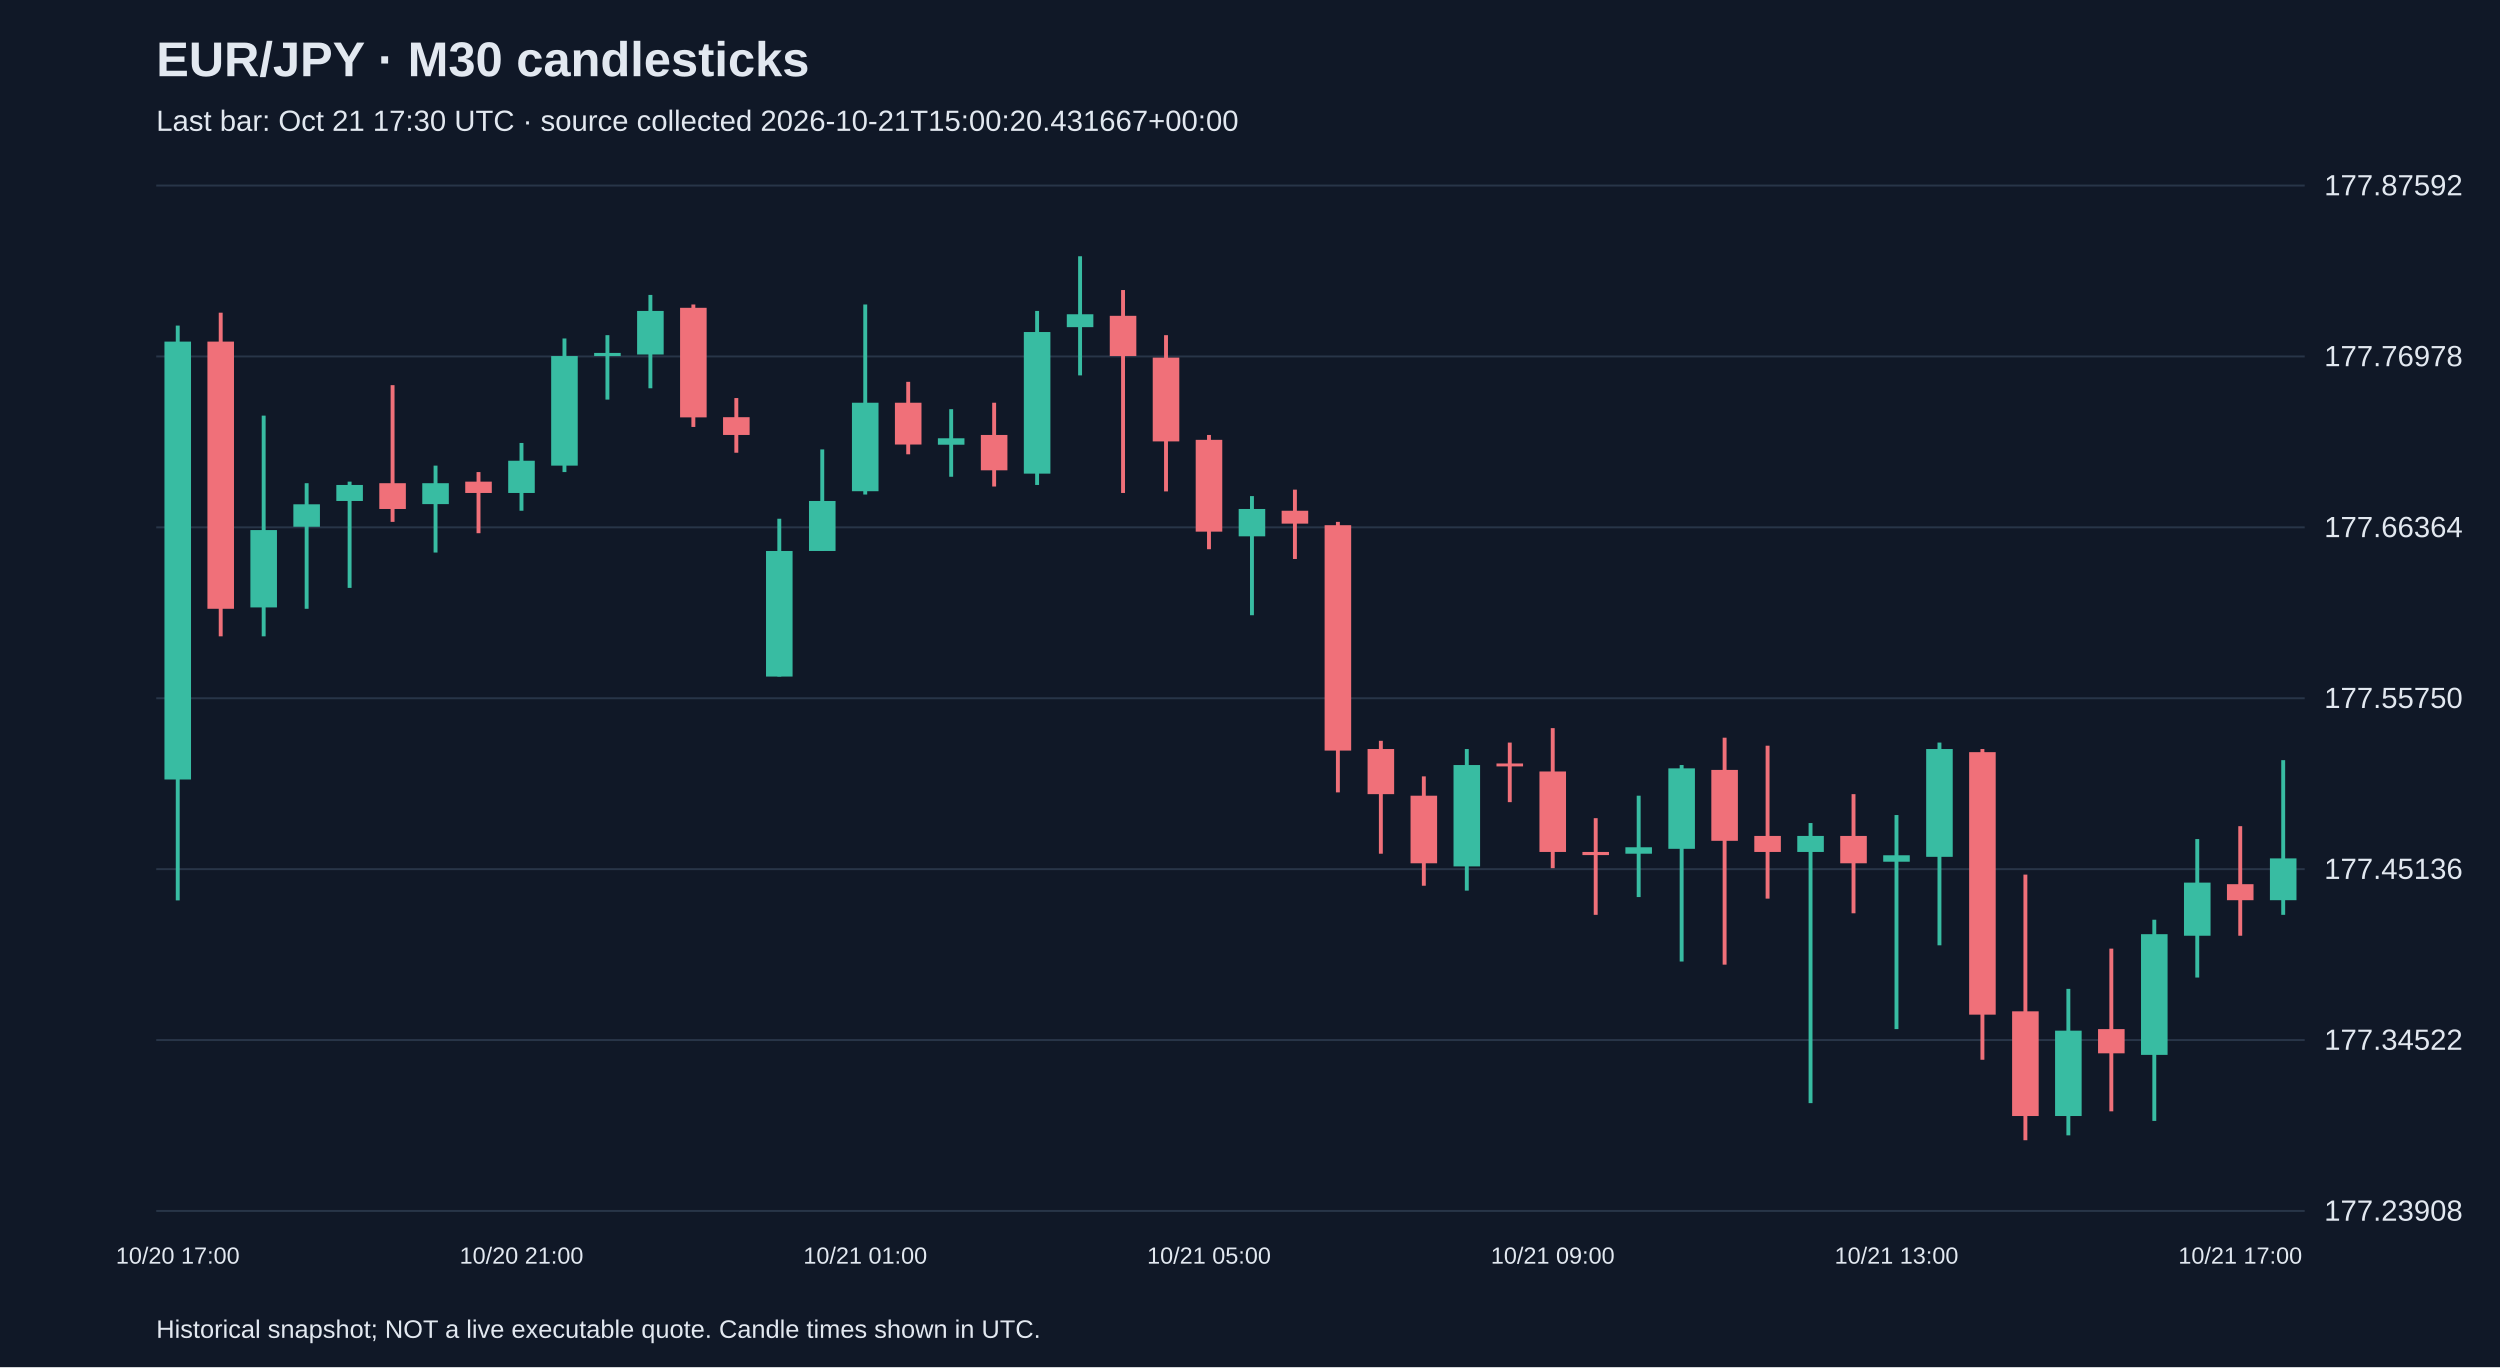
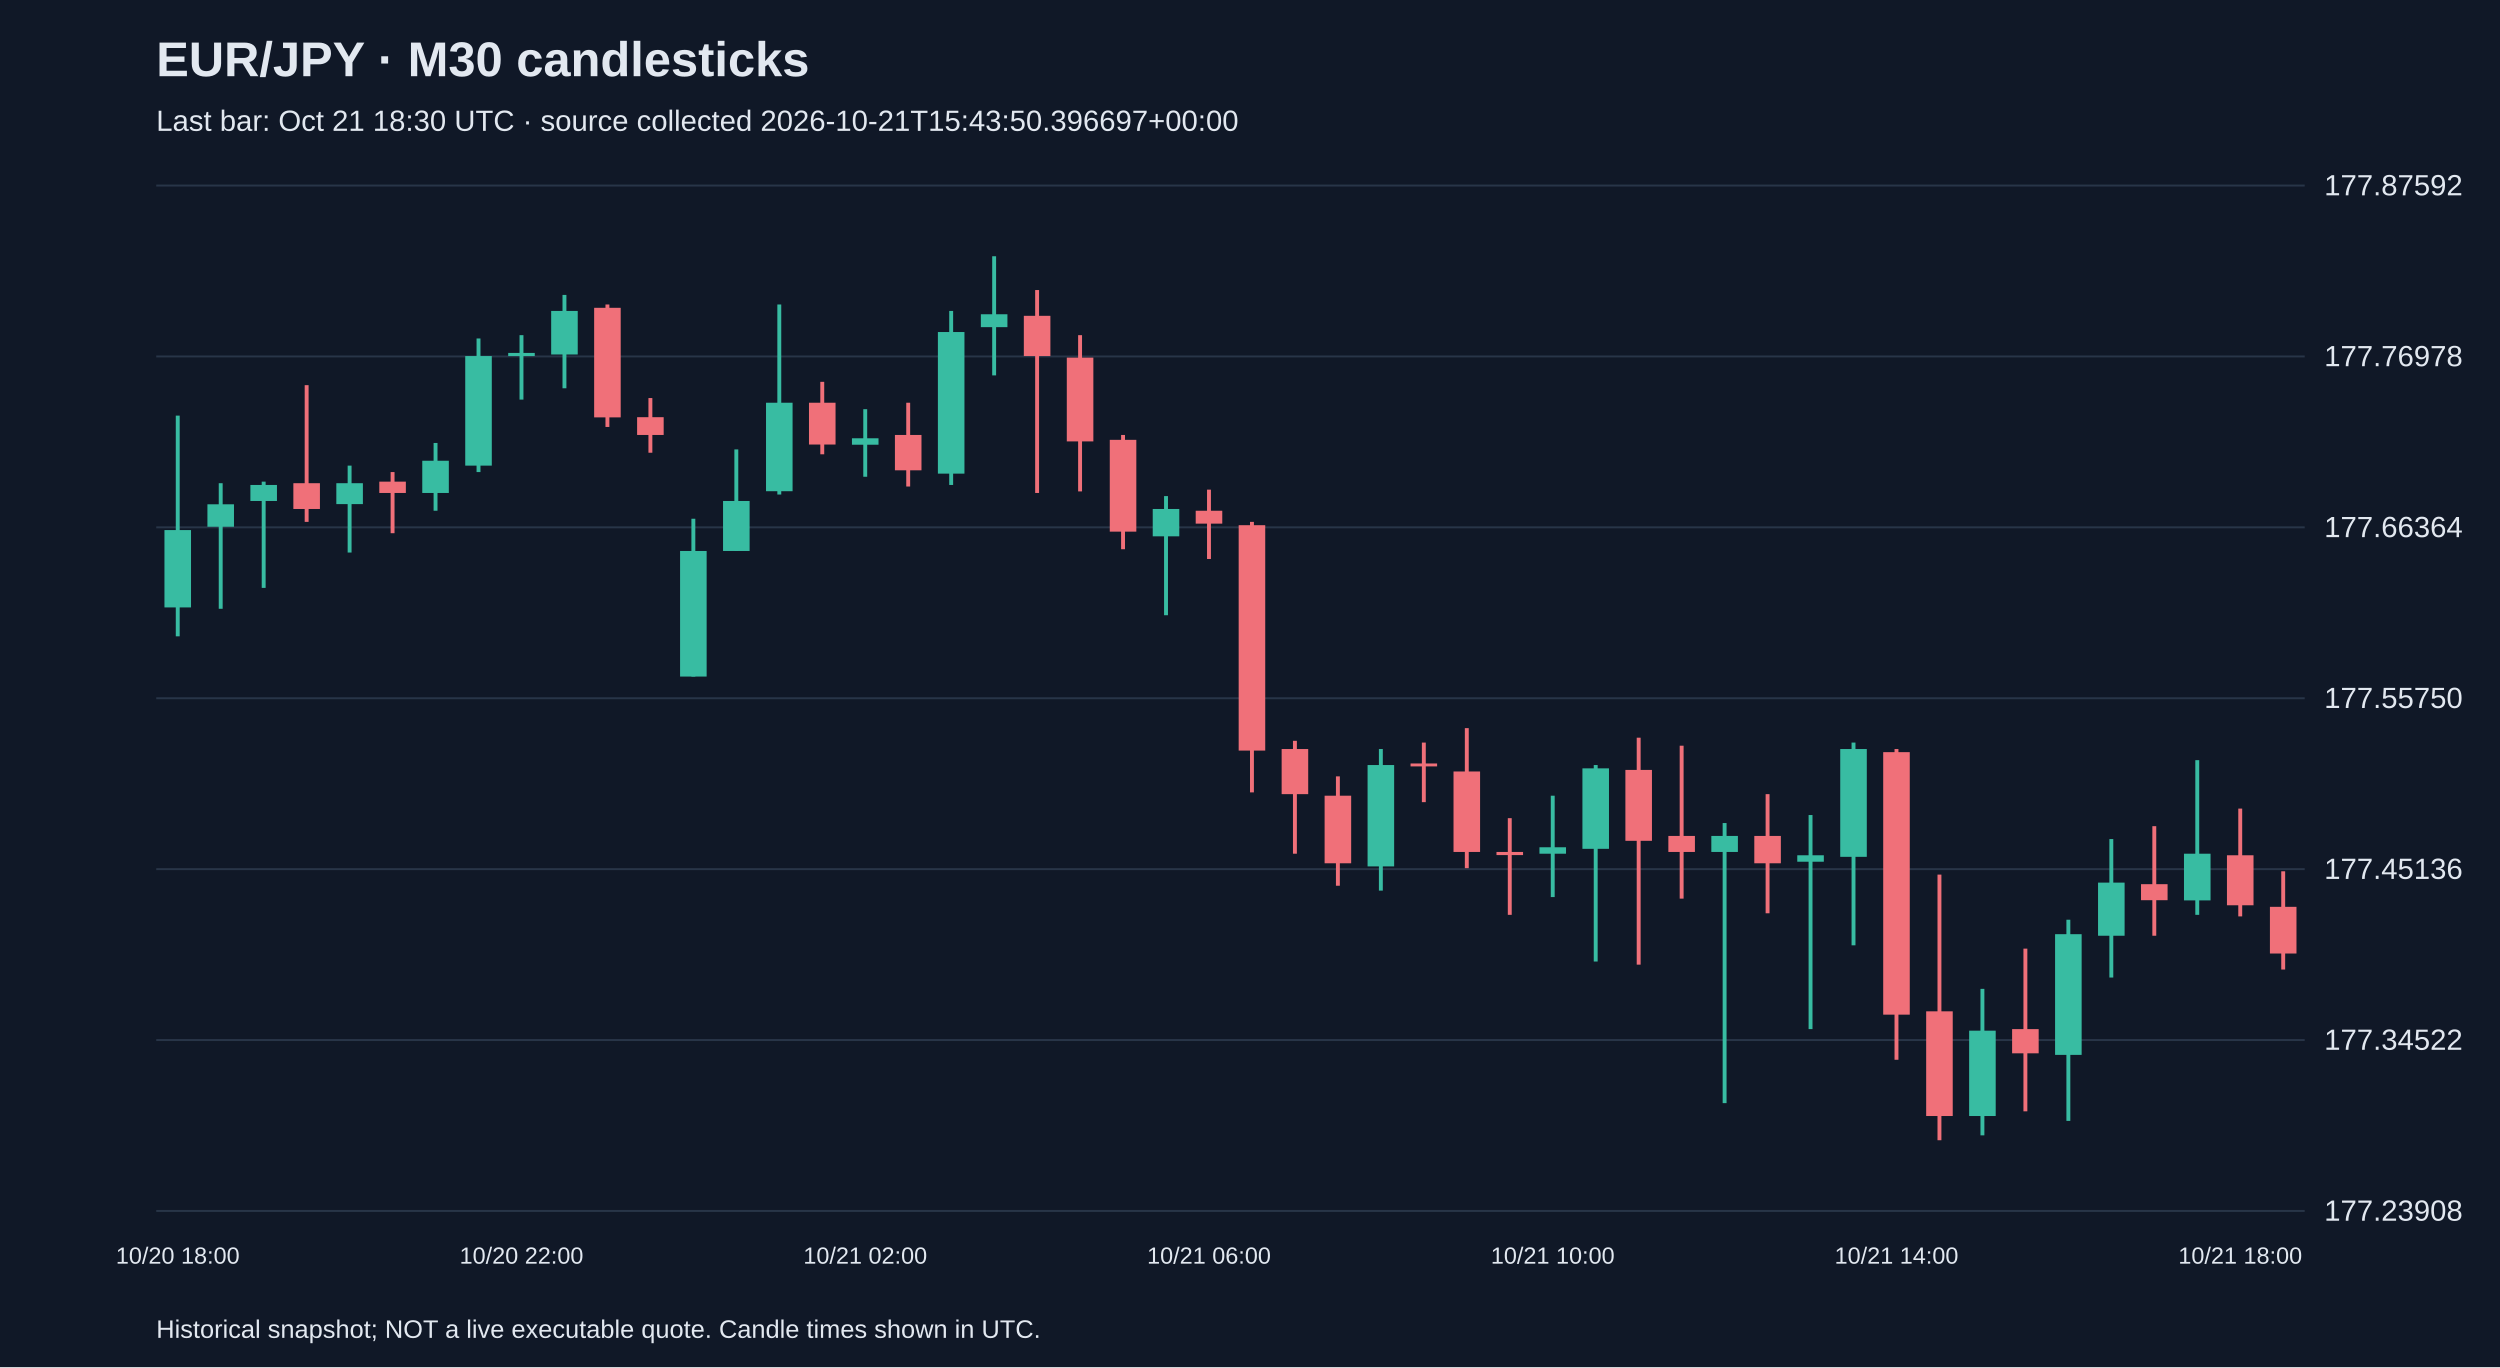
<svg xmlns="http://www.w3.org/2000/svg" viewBox="0 0 1280 700">
  <rect width="100%" height="100%" fill="#101827" />
  <style>text{font-family:Arial,sans-serif;fill:#e2e8f0}</style>
  <text x="80" y="39" font-size="25" font-weight="bold">EUR/JPY · M30 candlesticks</text>
-   <text x="80" y="67" font-size="15" fill="#a6b1c5">Last bar: Oct 21 17:30 UTC · source collected 2026-10-21T15:00:20.431667+00:00</text>
+   <text x="80" y="67" font-size="15" fill="#a6b1c5">Last bar: Oct 21 18:30 UTC · source collected 2026-10-21T15:43:50.396697+00:00</text>
  <line x1="80" y1="620.0" x2="1180" y2="620.0" stroke="#283548" />
  <text x="1190" y="625.0" font-size="15">177.23908</text>
  <line x1="80" y1="532.5" x2="1180" y2="532.5" stroke="#283548" />
  <text x="1190" y="537.5" font-size="15">177.34522</text>
  <line x1="80" y1="445.0" x2="1180" y2="445.0" stroke="#283548" />
  <text x="1190" y="450.0" font-size="15">177.45136</text>
  <line x1="80" y1="357.5" x2="1180" y2="357.5" stroke="#283548" />
  <text x="1190" y="362.5" font-size="15">177.55750</text>
  <line x1="80" y1="270.0" x2="1180" y2="270.0" stroke="#283548" />
  <text x="1190" y="275.0" font-size="15">177.66364</text>
  <line x1="80" y1="182.5" x2="1180" y2="182.5" stroke="#283548" />
  <text x="1190" y="187.5" font-size="15">177.76978</text>
  <line x1="80" y1="95.0" x2="1180" y2="95.0" stroke="#283548" />
  <text x="1190" y="100.0" font-size="15">177.87592</text>
-   <line x1="91.0" y1="166.7" x2="91.0" y2="461.0" stroke="#38bca2" stroke-width="2" />
-   <rect x="84.2" y="174.9" width="13.6" height="224.2" fill="#38bca2" />
-   <text x="91.0" y="647" text-anchor="middle" font-size="12">10/20 17:00</text>
-   <line x1="113.0" y1="160.1" x2="113.0" y2="325.8" stroke="#f07079" stroke-width="2" />
-   <rect x="106.2" y="174.9" width="13.6" height="136.8" fill="#f07079" />
-   <line x1="135.0" y1="212.8" x2="135.0" y2="325.8" stroke="#38bca2" stroke-width="2" />
-   <rect x="128.2" y="271.4" width="13.6" height="39.6" fill="#38bca2" />
-   <line x1="157.0" y1="247.4" x2="157.0" y2="311.7" stroke="#38bca2" stroke-width="2" />
-   <rect x="150.2" y="258.2" width="13.6" height="11.5" fill="#38bca2" />
-   <line x1="179.0" y1="246.6" x2="179.0" y2="301.0" stroke="#38bca2" stroke-width="2" />
-   <rect x="172.2" y="248.3" width="13.6" height="8.2" fill="#38bca2" />
-   <line x1="201.0" y1="197.2" x2="201.0" y2="267.2" stroke="#f07079" stroke-width="2" />
-   <rect x="194.2" y="247.4" width="13.6" height="13.2" fill="#f07079" />
-   <line x1="223.0" y1="238.4" x2="223.0" y2="282.9" stroke="#38bca2" stroke-width="2" />
-   <rect x="216.2" y="247.4" width="13.6" height="10.7" fill="#38bca2" />
-   <line x1="245.0" y1="241.7" x2="245.0" y2="273.0" stroke="#f07079" stroke-width="2" />
-   <rect x="238.2" y="246.6" width="13.6" height="5.8" fill="#f07079" />
-   <line x1="267.0" y1="226.8" x2="267.0" y2="261.5" stroke="#38bca2" stroke-width="2" />
-   <rect x="260.2" y="235.9" width="13.6" height="16.5" fill="#38bca2" />
-   <text x="267.0" y="647" text-anchor="middle" font-size="12">10/20 21:00</text>
-   <line x1="289.0" y1="173.3" x2="289.0" y2="241.7" stroke="#38bca2" stroke-width="2" />
-   <rect x="282.2" y="182.3" width="13.6" height="56.1" fill="#38bca2" />
-   <line x1="311.0" y1="171.6" x2="311.0" y2="204.6" stroke="#38bca2" stroke-width="2" />
-   <rect x="304.2" y="180.7" width="13.6" height="1.6" fill="#38bca2" />
-   <line x1="333.0" y1="151.0" x2="333.0" y2="198.8" stroke="#38bca2" stroke-width="2" />
-   <rect x="326.2" y="159.2" width="13.6" height="22.3" fill="#38bca2" />
-   <line x1="355.0" y1="155.9" x2="355.0" y2="218.6" stroke="#f07079" stroke-width="2" />
-   <rect x="348.2" y="157.6" width="13.6" height="56.1" fill="#f07079" />
-   <line x1="377.0" y1="203.8" x2="377.0" y2="231.8" stroke="#f07079" stroke-width="2" />
-   <rect x="370.2" y="213.6" width="13.6" height="9.1" fill="#f07079" />
-   <line x1="399.0" y1="265.6" x2="399.0" y2="346.4" stroke="#38bca2" stroke-width="2" />
-   <rect x="392.2" y="282.1" width="13.6" height="64.3" fill="#38bca2" />
-   <line x1="421.0" y1="230.1" x2="421.0" y2="282.1" stroke="#38bca2" stroke-width="2" />
-   <rect x="414.2" y="256.5" width="13.6" height="25.6" fill="#38bca2" />
-   <line x1="443.0" y1="155.9" x2="443.0" y2="253.2" stroke="#38bca2" stroke-width="2" />
-   <rect x="436.2" y="206.2" width="13.6" height="45.3" fill="#38bca2" />
-   <text x="443.0" y="647" text-anchor="middle" font-size="12">10/21 01:00</text>
-   <line x1="465.0" y1="195.5" x2="465.0" y2="232.6" stroke="#f07079" stroke-width="2" />
-   <rect x="458.2" y="206.2" width="13.6" height="21.4" fill="#f07079" />
-   <line x1="487.0" y1="209.5" x2="487.0" y2="244.1" stroke="#38bca2" stroke-width="2" />
-   <rect x="480.2" y="224.4" width="13.6" height="3.3" fill="#38bca2" />
-   <line x1="509.0" y1="206.2" x2="509.0" y2="249.1" stroke="#f07079" stroke-width="2" />
-   <rect x="502.2" y="222.7" width="13.6" height="18.1" fill="#f07079" />
-   <line x1="531.0" y1="159.2" x2="531.0" y2="248.3" stroke="#38bca2" stroke-width="2" />
-   <rect x="524.2" y="170.0" width="13.6" height="72.5" fill="#38bca2" />
-   <line x1="553.0" y1="131.2" x2="553.0" y2="192.2" stroke="#38bca2" stroke-width="2" />
-   <rect x="546.2" y="160.9" width="13.6" height="6.6" fill="#38bca2" />
-   <line x1="575.0" y1="148.5" x2="575.0" y2="252.4" stroke="#f07079" stroke-width="2" />
-   <rect x="568.2" y="161.7" width="13.6" height="20.6" fill="#f07079" />
-   <line x1="597.0" y1="171.6" x2="597.0" y2="251.6" stroke="#f07079" stroke-width="2" />
-   <rect x="590.2" y="183.1" width="13.6" height="42.9" fill="#f07079" />
-   <line x1="619.0" y1="222.7" x2="619.0" y2="281.2" stroke="#f07079" stroke-width="2" />
-   <rect x="612.2" y="225.2" width="13.6" height="47.0" fill="#f07079" />
-   <text x="619.0" y="647" text-anchor="middle" font-size="12">10/21 05:00</text>
-   <line x1="641.0" y1="254.0" x2="641.0" y2="315.0" stroke="#38bca2" stroke-width="2" />
-   <rect x="634.2" y="260.6" width="13.6" height="14.0" fill="#38bca2" />
-   <line x1="663.0" y1="250.7" x2="663.0" y2="286.2" stroke="#f07079" stroke-width="2" />
-   <rect x="656.2" y="261.5" width="13.6" height="6.6" fill="#f07079" />
-   <line x1="685.0" y1="267.2" x2="685.0" y2="405.7" stroke="#f07079" stroke-width="2" />
-   <rect x="678.2" y="268.9" width="13.6" height="115.4" fill="#f07079" />
-   <line x1="707.0" y1="379.3" x2="707.0" y2="437.1" stroke="#f07079" stroke-width="2" />
-   <rect x="700.2" y="383.5" width="13.6" height="23.1" fill="#f07079" />
-   <line x1="729.0" y1="397.5" x2="729.0" y2="453.5" stroke="#f07079" stroke-width="2" />
-   <rect x="722.2" y="407.4" width="13.6" height="34.6" fill="#f07079" />
-   <line x1="751.0" y1="383.5" x2="751.0" y2="456.0" stroke="#38bca2" stroke-width="2" />
-   <rect x="744.2" y="391.7" width="13.6" height="51.9" fill="#38bca2" />
-   <line x1="773.0" y1="380.2" x2="773.0" y2="410.7" stroke="#f07079" stroke-width="2" />
-   <rect x="766.2" y="390.9" width="13.6" height="1.5" fill="#f07079" />
-   <line x1="795.0" y1="372.8" x2="795.0" y2="444.5" stroke="#f07079" stroke-width="2" />
-   <rect x="788.2" y="395.0" width="13.6" height="41.2" fill="#f07079" />
-   <text x="795.0" y="647" text-anchor="middle" font-size="12">10/21 09:00</text>
-   <line x1="817.0" y1="418.9" x2="817.0" y2="468.4" stroke="#f07079" stroke-width="2" />
-   <rect x="810.2" y="436.2" width="13.6" height="1.6" fill="#f07079" />
-   <line x1="839.0" y1="407.4" x2="839.0" y2="459.3" stroke="#38bca2" stroke-width="2" />
-   <rect x="832.2" y="433.8" width="13.6" height="3.3" fill="#38bca2" />
-   <line x1="861.0" y1="391.7" x2="861.0" y2="492.3" stroke="#38bca2" stroke-width="2" />
-   <rect x="854.2" y="393.4" width="13.6" height="41.2" fill="#38bca2" />
-   <line x1="883.0" y1="377.7" x2="883.0" y2="493.9" stroke="#f07079" stroke-width="2" />
-   <rect x="876.2" y="394.2" width="13.6" height="36.3" fill="#f07079" />
-   <line x1="905.0" y1="381.8" x2="905.0" y2="460.1" stroke="#f07079" stroke-width="2" />
-   <rect x="898.2" y="428.0" width="13.6" height="8.2" fill="#f07079" />
-   <line x1="927.0" y1="421.4" x2="927.0" y2="564.8" stroke="#38bca2" stroke-width="2" />
-   <rect x="920.2" y="428.0" width="13.6" height="8.2" fill="#38bca2" />
-   <line x1="949.0" y1="406.6" x2="949.0" y2="467.6" stroke="#f07079" stroke-width="2" />
-   <rect x="942.2" y="428.0" width="13.6" height="14.0" fill="#f07079" />
-   <line x1="971.0" y1="417.3" x2="971.0" y2="526.9" stroke="#38bca2" stroke-width="2" />
-   <rect x="964.2" y="437.9" width="13.6" height="3.3" fill="#38bca2" />
-   <text x="971.0" y="647" text-anchor="middle" font-size="12">10/21 13:00</text>
-   <line x1="993.0" y1="380.2" x2="993.0" y2="484.0" stroke="#38bca2" stroke-width="2" />
-   <rect x="986.2" y="383.5" width="13.6" height="55.2" fill="#38bca2" />
-   <line x1="1015.0" y1="383.5" x2="1015.0" y2="542.6" stroke="#f07079" stroke-width="2" />
-   <rect x="1008.2" y="385.1" width="13.6" height="134.4" fill="#f07079" />
-   <line x1="1037.0" y1="447.8" x2="1037.0" y2="583.8" stroke="#f07079" stroke-width="2" />
-   <rect x="1030.2" y="517.8" width="13.6" height="53.6" fill="#f07079" />
-   <line x1="1059.0" y1="506.3" x2="1059.0" y2="581.3" stroke="#38bca2" stroke-width="2" />
-   <rect x="1052.2" y="527.7" width="13.6" height="43.7" fill="#38bca2" />
-   <line x1="1081.0" y1="485.7" x2="1081.0" y2="569.0" stroke="#f07079" stroke-width="2" />
-   <rect x="1074.2" y="526.9" width="13.6" height="12.4" fill="#f07079" />
-   <line x1="1103.0" y1="470.9" x2="1103.0" y2="573.9" stroke="#38bca2" stroke-width="2" />
-   <rect x="1096.2" y="478.3" width="13.6" height="61.8" fill="#38bca2" />
-   <line x1="1125.0" y1="429.6" x2="1125.0" y2="500.5" stroke="#38bca2" stroke-width="2" />
-   <rect x="1118.2" y="451.9" width="13.6" height="27.2" fill="#38bca2" />
-   <line x1="1147.0" y1="423.0" x2="1147.0" y2="479.1" stroke="#f07079" stroke-width="2" />
-   <rect x="1140.2" y="452.7" width="13.6" height="8.2" fill="#f07079" />
-   <text x="1147.0" y="647" text-anchor="middle" font-size="12">10/21 17:00</text>
-   <line x1="1169.0" y1="389.2" x2="1169.0" y2="468.4" stroke="#38bca2" stroke-width="2" />
-   <rect x="1162.2" y="439.5" width="13.6" height="21.4" fill="#38bca2" />
+   <line x1="91.0" y1="212.8" x2="91.0" y2="325.8" stroke="#38bca2" stroke-width="2" />
+   <rect x="84.2" y="271.4" width="13.6" height="39.6" fill="#38bca2" />
+   <text x="91.0" y="647" text-anchor="middle" font-size="12">10/20 18:00</text>
+   <line x1="113.0" y1="247.4" x2="113.0" y2="311.7" stroke="#38bca2" stroke-width="2" />
+   <rect x="106.2" y="258.2" width="13.6" height="11.5" fill="#38bca2" />
+   <line x1="135.0" y1="246.6" x2="135.0" y2="301.0" stroke="#38bca2" stroke-width="2" />
+   <rect x="128.2" y="248.3" width="13.6" height="8.2" fill="#38bca2" />
+   <line x1="157.0" y1="197.2" x2="157.0" y2="267.2" stroke="#f07079" stroke-width="2" />
+   <rect x="150.2" y="247.4" width="13.6" height="13.2" fill="#f07079" />
+   <line x1="179.0" y1="238.4" x2="179.0" y2="282.9" stroke="#38bca2" stroke-width="2" />
+   <rect x="172.2" y="247.4" width="13.6" height="10.7" fill="#38bca2" />
+   <line x1="201.0" y1="241.7" x2="201.0" y2="273.0" stroke="#f07079" stroke-width="2" />
+   <rect x="194.2" y="246.6" width="13.6" height="5.8" fill="#f07079" />
+   <line x1="223.0" y1="226.8" x2="223.0" y2="261.5" stroke="#38bca2" stroke-width="2" />
+   <rect x="216.2" y="235.9" width="13.6" height="16.5" fill="#38bca2" />
+   <line x1="245.0" y1="173.3" x2="245.0" y2="241.7" stroke="#38bca2" stroke-width="2" />
+   <rect x="238.2" y="182.3" width="13.6" height="56.1" fill="#38bca2" />
+   <line x1="267.0" y1="171.6" x2="267.0" y2="204.6" stroke="#38bca2" stroke-width="2" />
+   <rect x="260.2" y="180.7" width="13.6" height="1.6" fill="#38bca2" />
+   <text x="267.0" y="647" text-anchor="middle" font-size="12">10/20 22:00</text>
+   <line x1="289.0" y1="151.0" x2="289.0" y2="198.8" stroke="#38bca2" stroke-width="2" />
+   <rect x="282.2" y="159.2" width="13.6" height="22.3" fill="#38bca2" />
+   <line x1="311.0" y1="155.9" x2="311.0" y2="218.6" stroke="#f07079" stroke-width="2" />
+   <rect x="304.2" y="157.6" width="13.6" height="56.1" fill="#f07079" />
+   <line x1="333.0" y1="203.8" x2="333.0" y2="231.8" stroke="#f07079" stroke-width="2" />
+   <rect x="326.2" y="213.6" width="13.6" height="9.1" fill="#f07079" />
+   <line x1="355.0" y1="265.6" x2="355.0" y2="346.4" stroke="#38bca2" stroke-width="2" />
+   <rect x="348.2" y="282.1" width="13.6" height="64.3" fill="#38bca2" />
+   <line x1="377.0" y1="230.1" x2="377.0" y2="282.1" stroke="#38bca2" stroke-width="2" />
+   <rect x="370.2" y="256.5" width="13.6" height="25.6" fill="#38bca2" />
+   <line x1="399.0" y1="155.9" x2="399.0" y2="253.2" stroke="#38bca2" stroke-width="2" />
+   <rect x="392.2" y="206.2" width="13.6" height="45.3" fill="#38bca2" />
+   <line x1="421.0" y1="195.5" x2="421.0" y2="232.6" stroke="#f07079" stroke-width="2" />
+   <rect x="414.2" y="206.2" width="13.6" height="21.4" fill="#f07079" />
+   <line x1="443.0" y1="209.5" x2="443.0" y2="244.1" stroke="#38bca2" stroke-width="2" />
+   <rect x="436.2" y="224.4" width="13.6" height="3.3" fill="#38bca2" />
+   <text x="443.0" y="647" text-anchor="middle" font-size="12">10/21 02:00</text>
+   <line x1="465.0" y1="206.2" x2="465.0" y2="249.1" stroke="#f07079" stroke-width="2" />
+   <rect x="458.2" y="222.7" width="13.6" height="18.1" fill="#f07079" />
+   <line x1="487.0" y1="159.2" x2="487.0" y2="248.3" stroke="#38bca2" stroke-width="2" />
+   <rect x="480.2" y="170.0" width="13.6" height="72.5" fill="#38bca2" />
+   <line x1="509.0" y1="131.2" x2="509.0" y2="192.2" stroke="#38bca2" stroke-width="2" />
+   <rect x="502.2" y="160.9" width="13.6" height="6.6" fill="#38bca2" />
+   <line x1="531.0" y1="148.5" x2="531.0" y2="252.4" stroke="#f07079" stroke-width="2" />
+   <rect x="524.2" y="161.7" width="13.6" height="20.6" fill="#f07079" />
+   <line x1="553.0" y1="171.6" x2="553.0" y2="251.6" stroke="#f07079" stroke-width="2" />
+   <rect x="546.2" y="183.1" width="13.6" height="42.9" fill="#f07079" />
+   <line x1="575.0" y1="222.7" x2="575.0" y2="281.2" stroke="#f07079" stroke-width="2" />
+   <rect x="568.2" y="225.2" width="13.6" height="47.0" fill="#f07079" />
+   <line x1="597.0" y1="254.0" x2="597.0" y2="315.0" stroke="#38bca2" stroke-width="2" />
+   <rect x="590.2" y="260.6" width="13.6" height="14.0" fill="#38bca2" />
+   <line x1="619.0" y1="250.7" x2="619.0" y2="286.2" stroke="#f07079" stroke-width="2" />
+   <rect x="612.2" y="261.5" width="13.6" height="6.6" fill="#f07079" />
+   <text x="619.0" y="647" text-anchor="middle" font-size="12">10/21 06:00</text>
+   <line x1="641.0" y1="267.2" x2="641.0" y2="405.7" stroke="#f07079" stroke-width="2" />
+   <rect x="634.2" y="268.9" width="13.6" height="115.4" fill="#f07079" />
+   <line x1="663.0" y1="379.3" x2="663.0" y2="437.1" stroke="#f07079" stroke-width="2" />
+   <rect x="656.2" y="383.5" width="13.6" height="23.1" fill="#f07079" />
+   <line x1="685.0" y1="397.5" x2="685.0" y2="453.5" stroke="#f07079" stroke-width="2" />
+   <rect x="678.2" y="407.4" width="13.6" height="34.6" fill="#f07079" />
+   <line x1="707.0" y1="383.5" x2="707.0" y2="456.0" stroke="#38bca2" stroke-width="2" />
+   <rect x="700.2" y="391.7" width="13.6" height="51.9" fill="#38bca2" />
+   <line x1="729.0" y1="380.2" x2="729.0" y2="410.7" stroke="#f07079" stroke-width="2" />
+   <rect x="722.2" y="390.9" width="13.6" height="1.5" fill="#f07079" />
+   <line x1="751.0" y1="372.8" x2="751.0" y2="444.5" stroke="#f07079" stroke-width="2" />
+   <rect x="744.2" y="395.0" width="13.6" height="41.2" fill="#f07079" />
+   <line x1="773.0" y1="418.9" x2="773.0" y2="468.4" stroke="#f07079" stroke-width="2" />
+   <rect x="766.2" y="436.2" width="13.6" height="1.6" fill="#f07079" />
+   <line x1="795.0" y1="407.4" x2="795.0" y2="459.3" stroke="#38bca2" stroke-width="2" />
+   <rect x="788.2" y="433.8" width="13.6" height="3.3" fill="#38bca2" />
+   <text x="795.0" y="647" text-anchor="middle" font-size="12">10/21 10:00</text>
+   <line x1="817.0" y1="391.7" x2="817.0" y2="492.3" stroke="#38bca2" stroke-width="2" />
+   <rect x="810.2" y="393.4" width="13.6" height="41.2" fill="#38bca2" />
+   <line x1="839.0" y1="377.7" x2="839.0" y2="493.9" stroke="#f07079" stroke-width="2" />
+   <rect x="832.2" y="394.2" width="13.6" height="36.3" fill="#f07079" />
+   <line x1="861.0" y1="381.8" x2="861.0" y2="460.1" stroke="#f07079" stroke-width="2" />
+   <rect x="854.2" y="428.0" width="13.6" height="8.2" fill="#f07079" />
+   <line x1="883.0" y1="421.4" x2="883.0" y2="564.8" stroke="#38bca2" stroke-width="2" />
+   <rect x="876.2" y="428.0" width="13.6" height="8.2" fill="#38bca2" />
+   <line x1="905.0" y1="406.6" x2="905.0" y2="467.6" stroke="#f07079" stroke-width="2" />
+   <rect x="898.2" y="428.0" width="13.6" height="14.0" fill="#f07079" />
+   <line x1="927.0" y1="417.3" x2="927.0" y2="526.9" stroke="#38bca2" stroke-width="2" />
+   <rect x="920.2" y="437.9" width="13.6" height="3.3" fill="#38bca2" />
+   <line x1="949.0" y1="380.2" x2="949.0" y2="484.0" stroke="#38bca2" stroke-width="2" />
+   <rect x="942.2" y="383.5" width="13.6" height="55.2" fill="#38bca2" />
+   <line x1="971.0" y1="383.5" x2="971.0" y2="542.6" stroke="#f07079" stroke-width="2" />
+   <rect x="964.2" y="385.1" width="13.6" height="134.4" fill="#f07079" />
+   <text x="971.0" y="647" text-anchor="middle" font-size="12">10/21 14:00</text>
+   <line x1="993.0" y1="447.8" x2="993.0" y2="583.8" stroke="#f07079" stroke-width="2" />
+   <rect x="986.2" y="517.8" width="13.6" height="53.6" fill="#f07079" />
+   <line x1="1015.0" y1="506.3" x2="1015.0" y2="581.3" stroke="#38bca2" stroke-width="2" />
+   <rect x="1008.2" y="527.7" width="13.6" height="43.7" fill="#38bca2" />
+   <line x1="1037.0" y1="485.7" x2="1037.0" y2="569.0" stroke="#f07079" stroke-width="2" />
+   <rect x="1030.2" y="526.9" width="13.6" height="12.4" fill="#f07079" />
+   <line x1="1059.0" y1="470.9" x2="1059.0" y2="573.9" stroke="#38bca2" stroke-width="2" />
+   <rect x="1052.2" y="478.3" width="13.6" height="61.8" fill="#38bca2" />
+   <line x1="1081.0" y1="429.6" x2="1081.0" y2="500.5" stroke="#38bca2" stroke-width="2" />
+   <rect x="1074.2" y="451.9" width="13.6" height="27.2" fill="#38bca2" />
+   <line x1="1103.0" y1="423.0" x2="1103.0" y2="479.1" stroke="#f07079" stroke-width="2" />
+   <rect x="1096.2" y="452.7" width="13.6" height="8.2" fill="#f07079" />
+   <line x1="1125.0" y1="389.2" x2="1125.0" y2="468.4" stroke="#38bca2" stroke-width="2" />
+   <rect x="1118.2" y="437.1" width="13.6" height="23.9" fill="#38bca2" />
+   <line x1="1147.0" y1="414.0" x2="1147.0" y2="469.2" stroke="#f07079" stroke-width="2" />
+   <rect x="1140.2" y="437.9" width="13.6" height="25.6" fill="#f07079" />
+   <text x="1147.0" y="647" text-anchor="middle" font-size="12">10/21 18:00</text>
+   <line x1="1169.0" y1="446.1" x2="1169.0" y2="496.4" stroke="#f07079" stroke-width="2" />
+   <rect x="1162.2" y="464.3" width="13.6" height="23.9" fill="#f07079" />
  <text x="80" y="685" font-size="13">Historical snapshot; NOT a live executable quote. Candle times shown in UTC.</text>
</svg>
